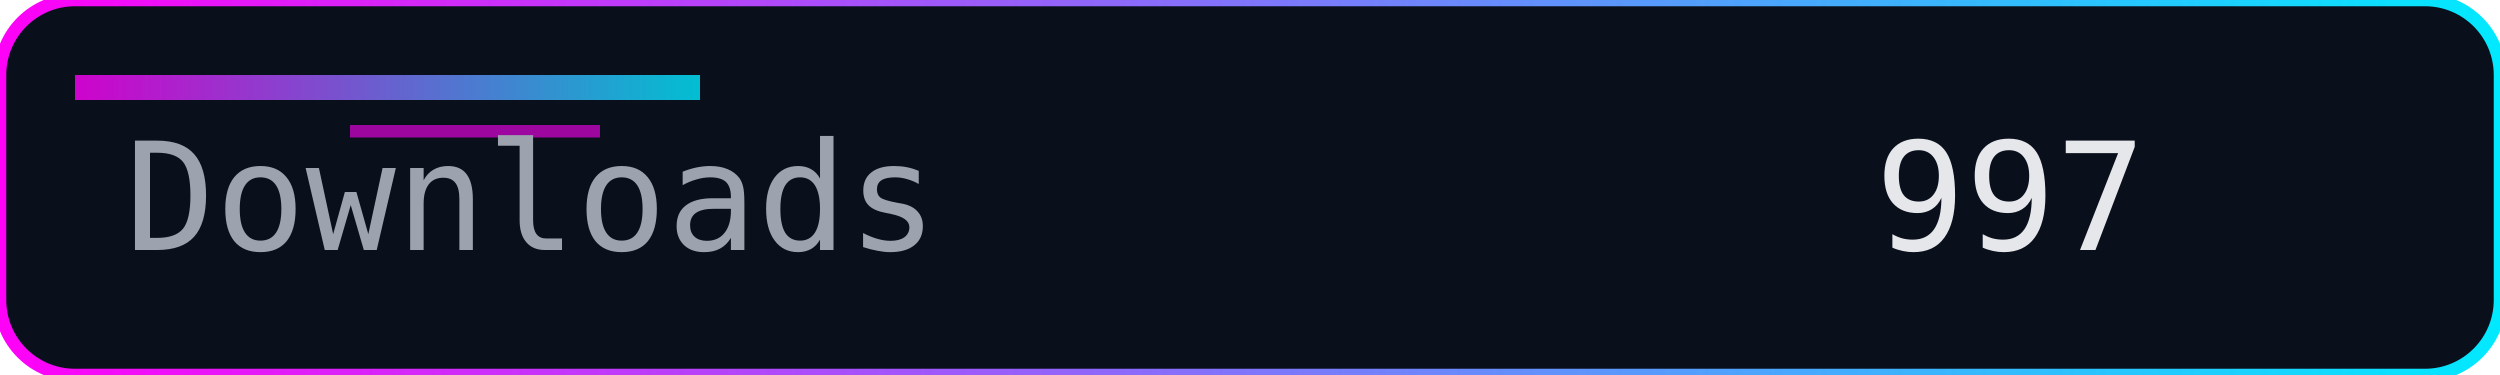
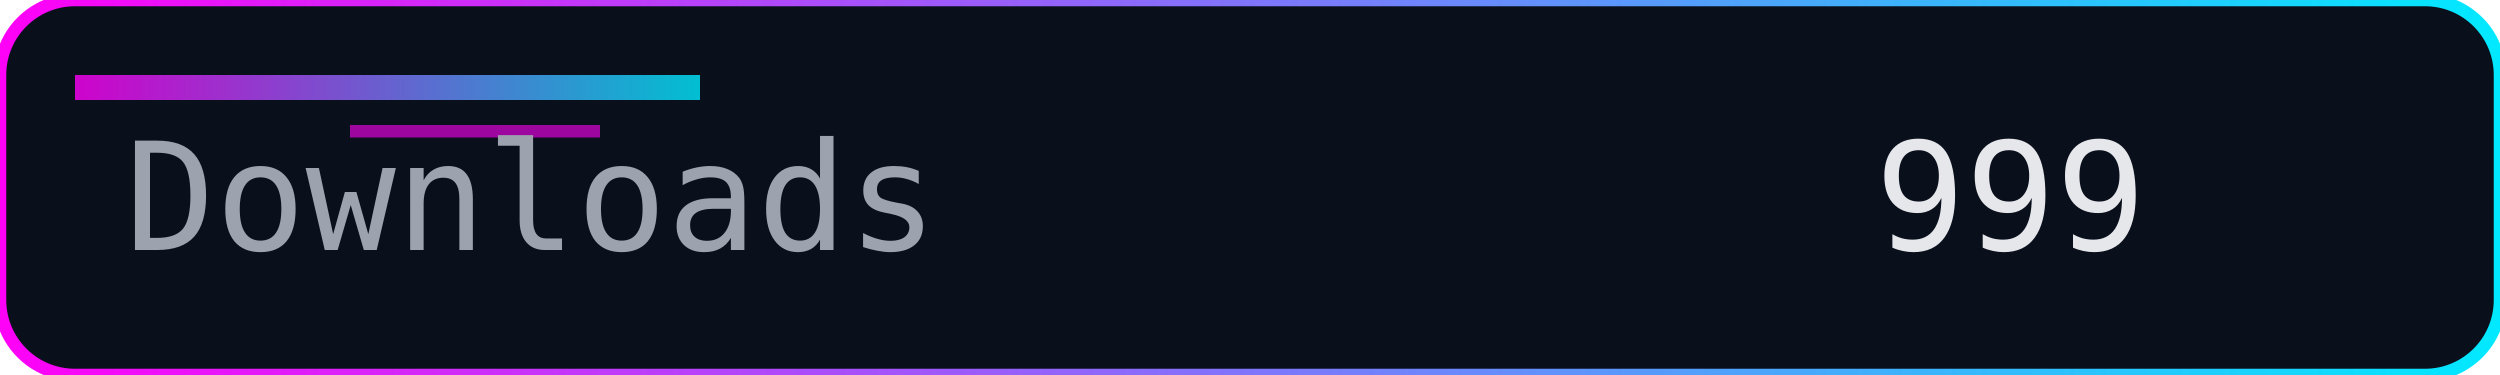
<svg xmlns="http://www.w3.org/2000/svg" width="200" height="30" role="img" aria-label="Downloads">
  <defs>
    <linearGradient id="accent" x1="0" y1="0" x2="1" y2="0">
      <stop offset="0%" stop-color="#ff00f7" />
      <stop offset="100%" stop-color="#00eaff" />
    </linearGradient>
  </defs>
  <rect width="200" height="30" rx="6" fill="#0a0f1c" />
  <rect width="200" height="30" rx="6" fill="none" stroke="url(#accent)" stroke-width="1" />
  <rect x="6" y="6" width="50" height="2" fill="url(#accent)" opacity="0.8" />
  <rect x="28" y="10" width="20" height="1" fill="#ff00f7" opacity="0.6" />
  <g font-family="Consolas, Menlo, monospace" font-size="12">
    <text x="10" y="20" fill="#9ca3af">Downloads</text>
-     <text x="150" y="20" fill="#e5e7eb">997</text>
+     <text x="150" y="20" fill="#e5e7eb">999</text>
  </g>
</svg>
